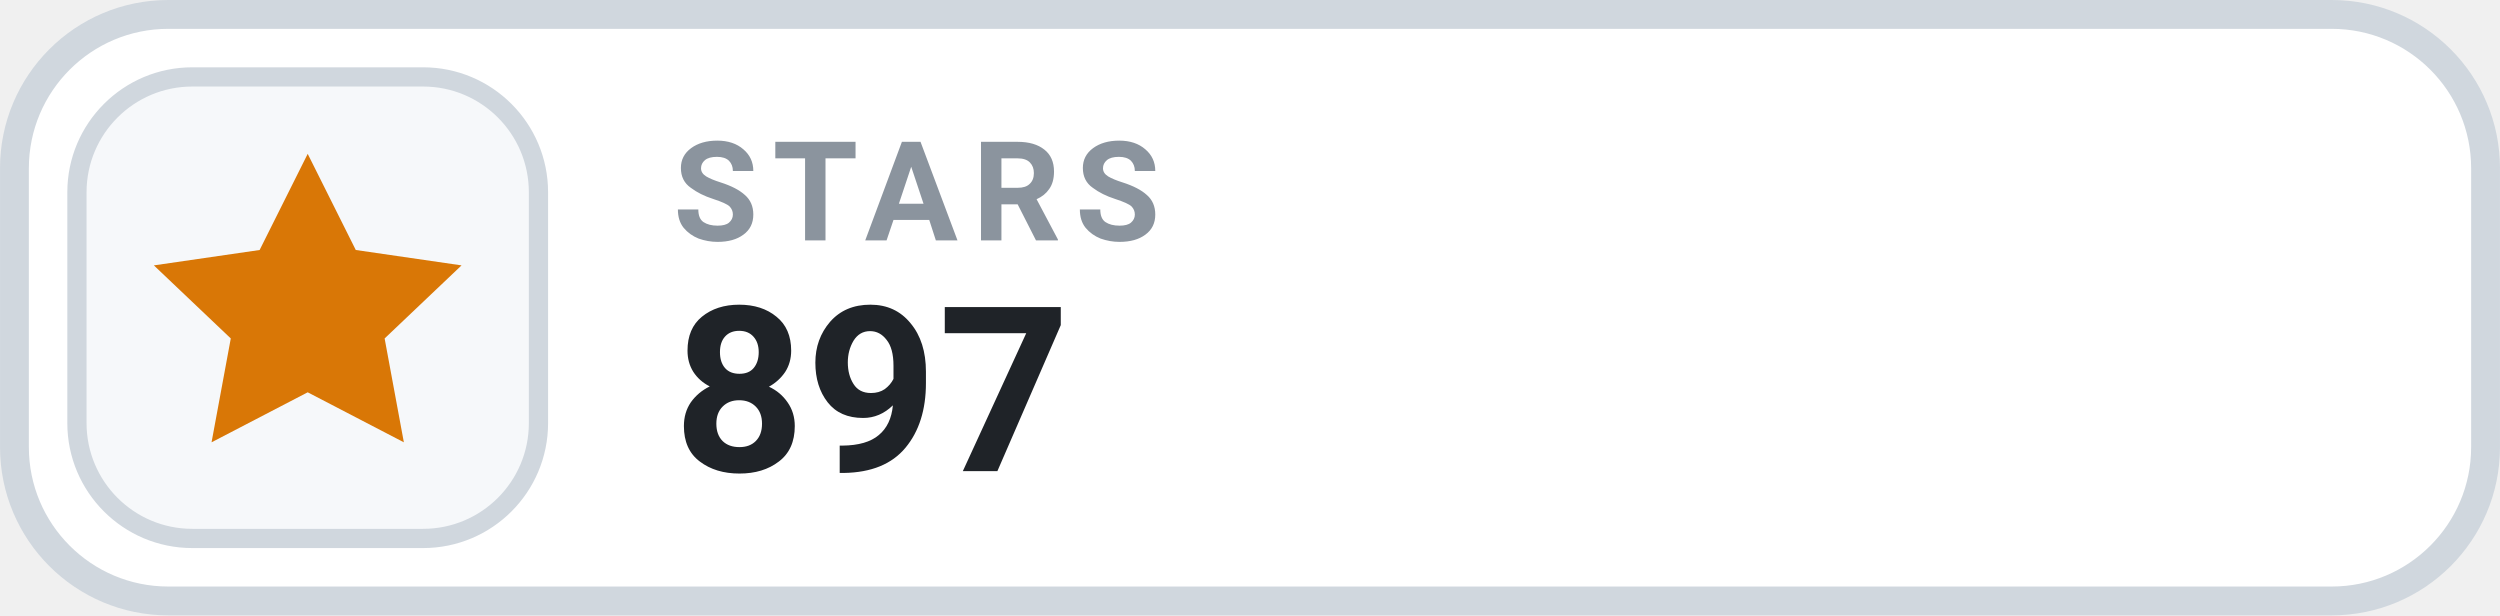
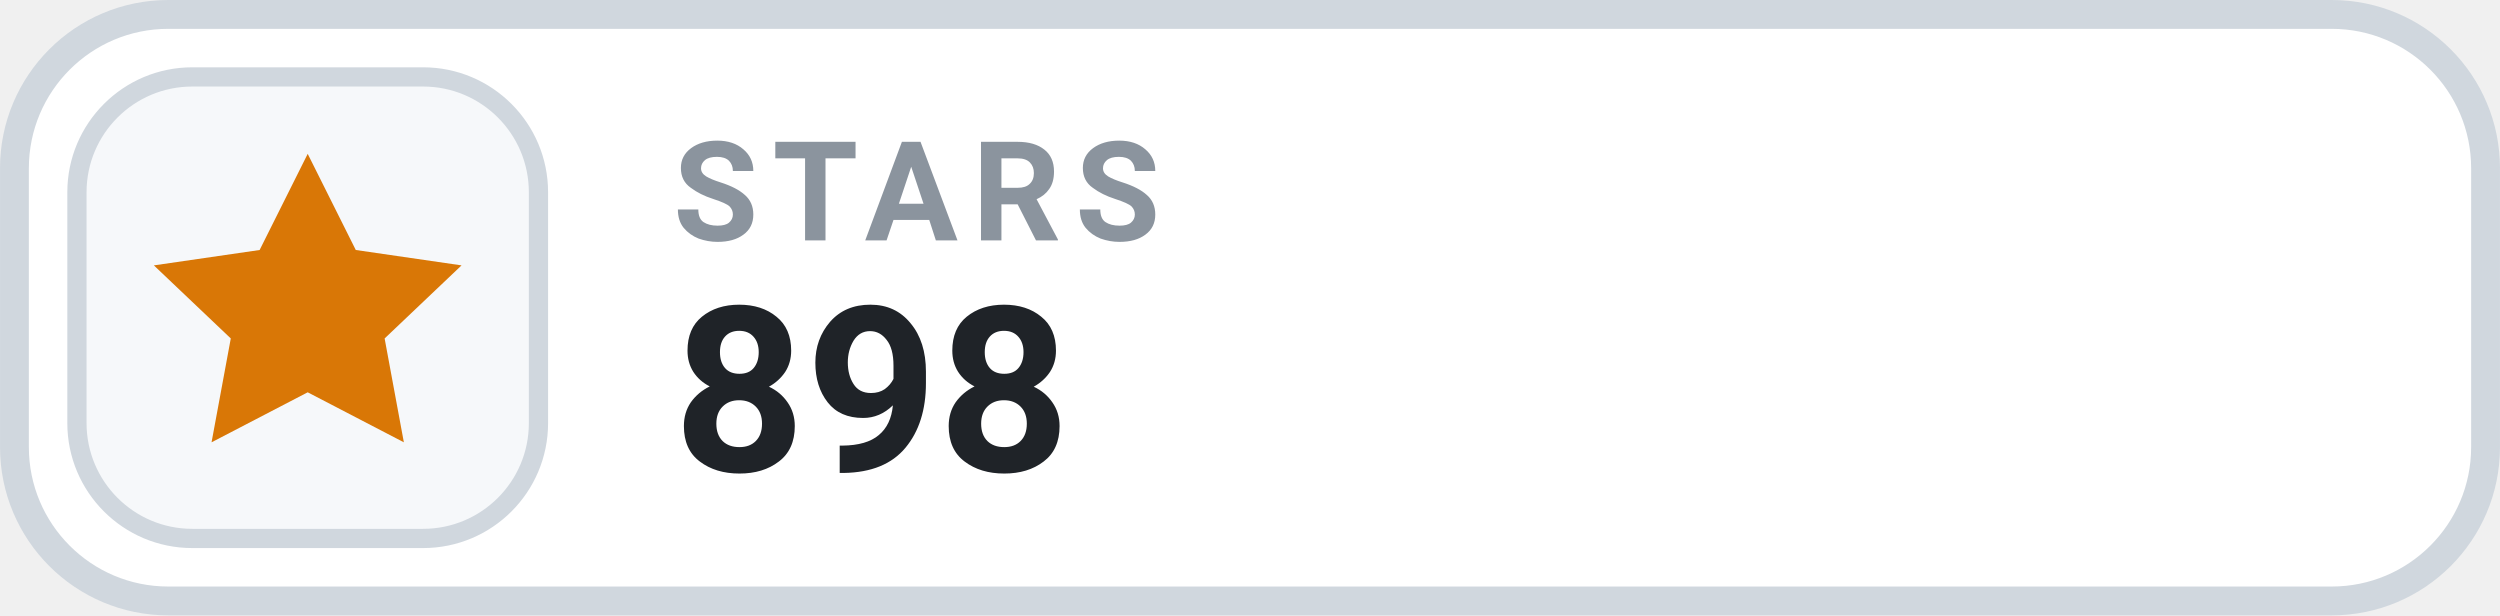
- <svg xmlns="http://www.w3.org/2000/svg" width="126" height="31.015" viewBox="0 0 130 32" role="img" aria-label="STARS 897">
+ <svg xmlns="http://www.w3.org/2000/svg" width="126" height="31.015" viewBox="0 0 130 32" role="img" aria-label="STARS 898">
  <rect x=".75" y=".75" width="128.5" height="30.5" rx="8" fill="#FFFFFF" stroke="#D0D7DE" stroke-width="1.5" />
  <rect x="4" y="4" width="24" height="24" rx="6" fill="#F6F8FA" stroke="#D0D7DE" stroke-width="1" />
  <g transform="translate(16 16)" style="color:#D97706;">
    <path d="M0 -8 l2.5 5 5.5 .8 -4 3.8 1 5.4 -5 -2.6 -5 2.6 1 -5.4 -4 -3.8 5.5 -.8 Z" fill="currentColor" />
  </g>
  <text x="35" y="12.5" fill="#8B949E" font-family="-apple-system,BlinkMacSystemFont,'Segoe UI',Roboto,Helvetica,Arial,sans-serif" font-size="7.2" font-weight="700" letter-spacing=".75">STARS</text>
-   <text x="35" y="24.5" fill="#1F2328" font-family="-apple-system,BlinkMacSystemFont,'Segoe UI',Roboto,Helvetica,Arial,sans-serif" font-size="12" font-weight="700">897</text>
+   <text x="35" y="24.5" fill="#1F2328" font-family="-apple-system,BlinkMacSystemFont,'Segoe UI',Roboto,Helvetica,Arial,sans-serif" font-size="12" font-weight="700">898</text>
</svg>
